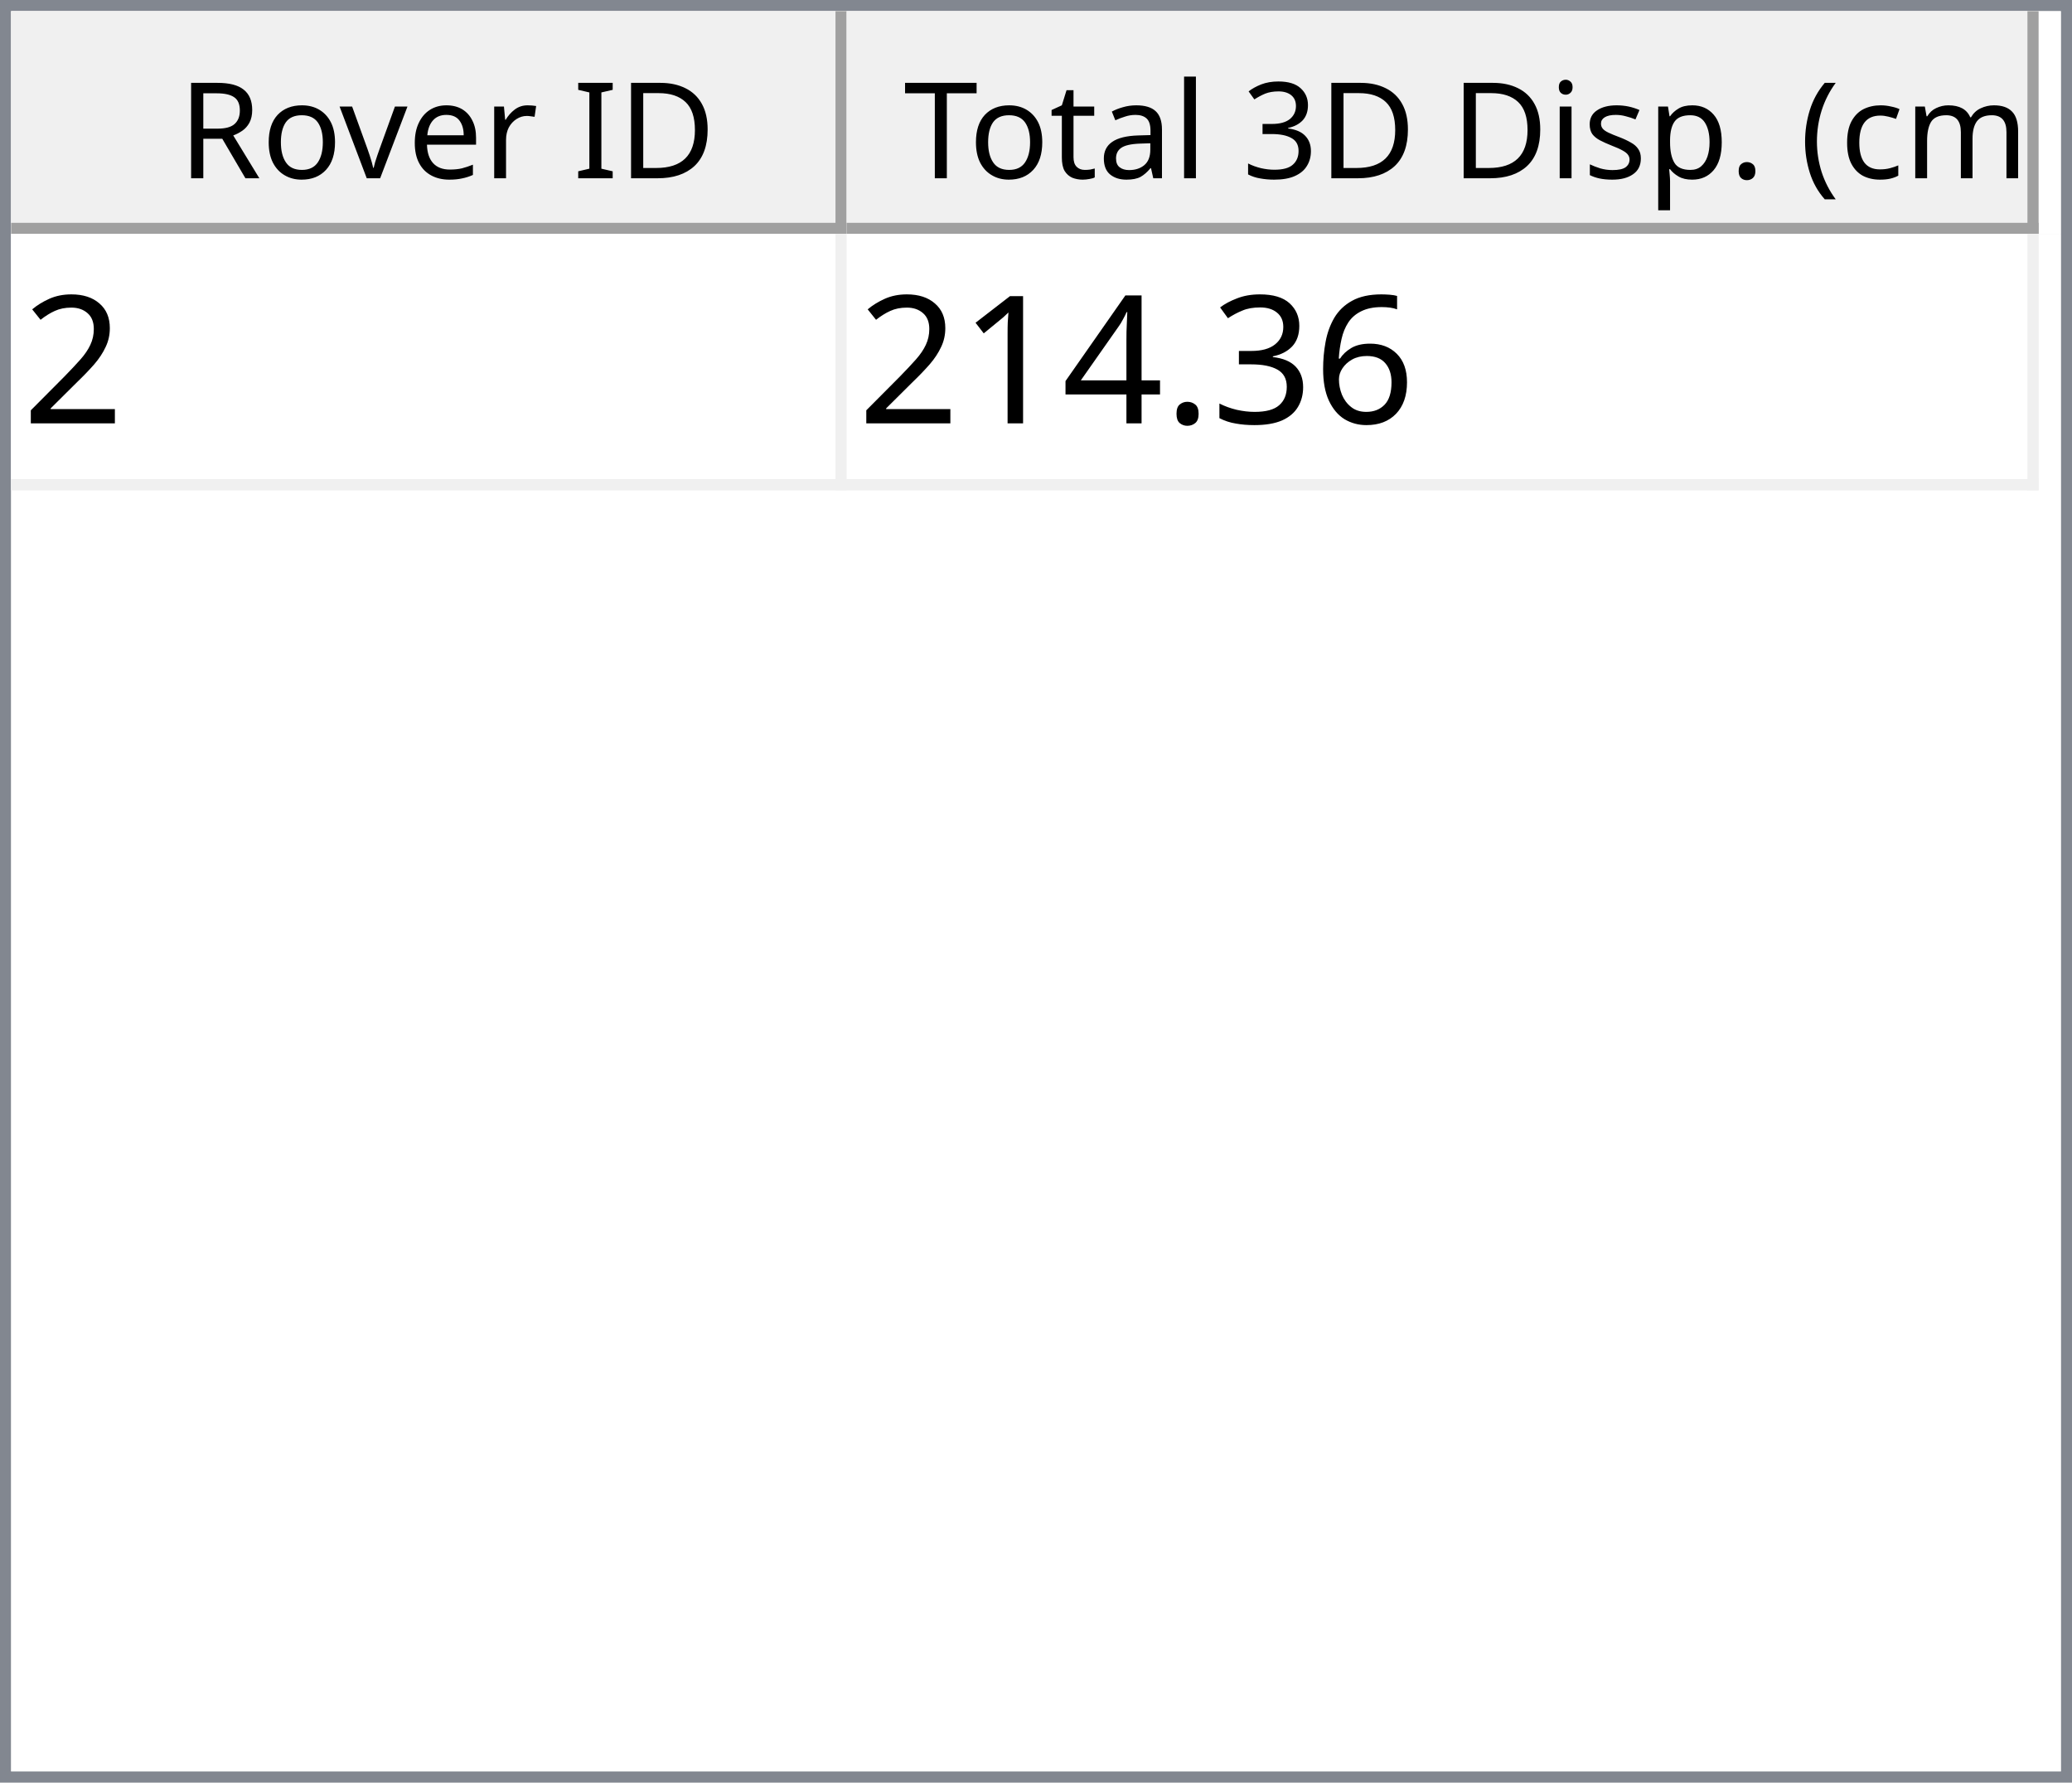
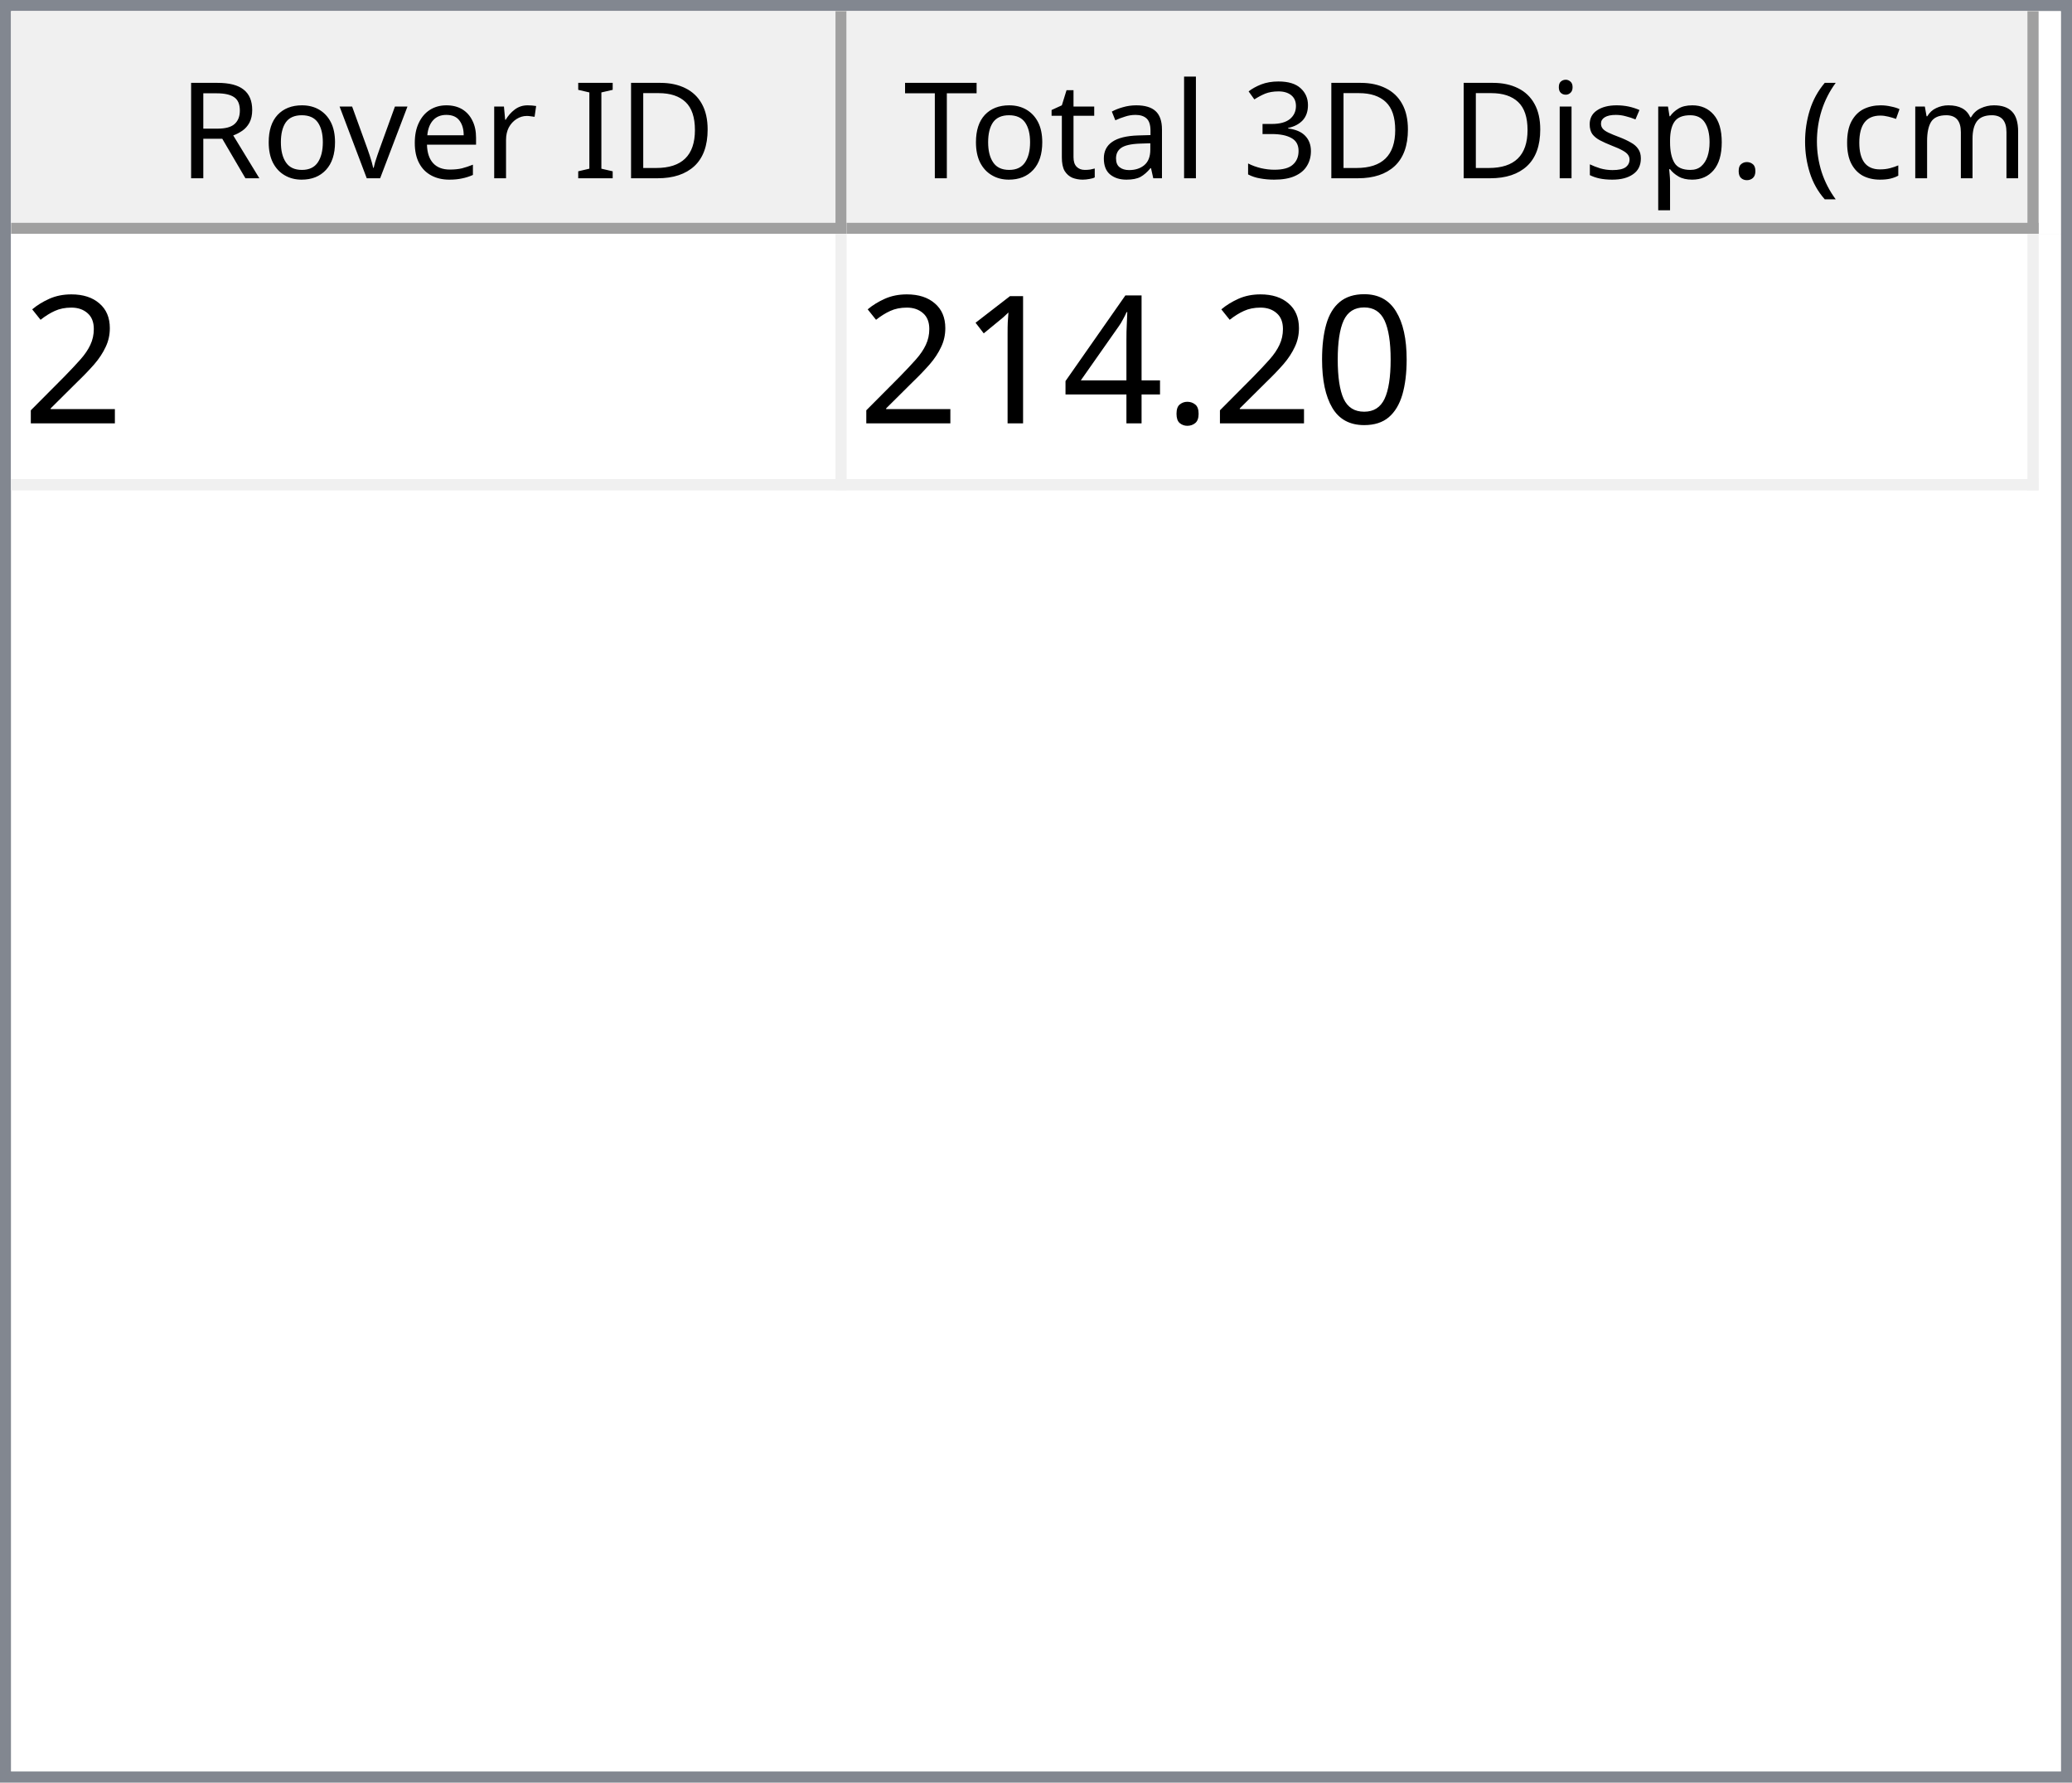
<svg xmlns="http://www.w3.org/2000/svg" style="fill-opacity:1; color-rendering:auto; color-interpolation:auto; text-rendering:auto; stroke:black; stroke-linecap:square; stroke-miterlimit:10; shape-rendering:auto; stroke-opacity:1; fill:black; stroke-dasharray:none; font-weight:normal; stroke-width:1; font-family:'Dialog'; font-style:normal; stroke-linejoin:miter; font-size:12px; stroke-dashoffset:0; image-rendering:auto;" width="186" height="160">
  <defs id="genericDefs" />
  <g>
    <defs id="defs1">
      <clipPath clipPathUnits="userSpaceOnUse" id="clipPath1">
        <path d="M0 0 L186 0 L186 160 L0 160 L0 0 Z" />
      </clipPath>
      <clipPath clipPathUnits="userSpaceOnUse" id="clipPath2">
        <path d="M0 0 L0 160 L186 160 L186 0 Z" />
      </clipPath>
      <clipPath clipPathUnits="userSpaceOnUse" id="clipPath3">
        <path d="M0 0 L0 20 L184 20 L184 0 Z" />
      </clipPath>
      <clipPath clipPathUnits="userSpaceOnUse" id="clipPath4">
        <path d="M0 0 L0 20 L75 20 L75 0 Z" />
      </clipPath>
      <clipPath clipPathUnits="userSpaceOnUse" id="clipPath5">
        <path d="M1 1 L1 19 L74 19 L74 1 Z" />
      </clipPath>
      <clipPath clipPathUnits="userSpaceOnUse" id="clipPath6">
        <path d="M0 0 L0 18 L73 18 L73 0 Z" />
      </clipPath>
      <clipPath clipPathUnits="userSpaceOnUse" id="clipPath7">
        <path d="M-0.5 -0.5 L-0.5 19.5 L74.5 19.5 L74.5 -0.5 Z" />
      </clipPath>
      <clipPath clipPathUnits="userSpaceOnUse" id="clipPath8">
        <path d="M0 0 L0 20 L107 20 L107 0 Z" />
      </clipPath>
      <clipPath clipPathUnits="userSpaceOnUse" id="clipPath9">
        <path d="M1 1 L1 19 L106 19 L106 1 Z" />
      </clipPath>
      <clipPath clipPathUnits="userSpaceOnUse" id="clipPath10">
        <path d="M0 0 L0 18 L105 18 L105 0 Z" />
      </clipPath>
      <clipPath clipPathUnits="userSpaceOnUse" id="clipPath11">
        <path d="M-0.5 -0.5 L-0.5 19.5 L106.5 19.5 L106.5 -0.5 Z" />
      </clipPath>
      <clipPath clipPathUnits="userSpaceOnUse" id="clipPath12">
        <path d="M0 0 L0 138 L184 138 L184 0 Z" />
      </clipPath>
      <clipPath clipPathUnits="userSpaceOnUse" id="clipPath13">
        <path d="M0 0 L0 23 L182 23 L182 0 Z" />
      </clipPath>
      <clipPath clipPathUnits="userSpaceOnUse" id="clipPath14">
        <path d="M-0.5 -0.5 L-0.5 22.5 L181.5 22.5 L181.5 -0.5 Z" />
      </clipPath>
      <clipPath clipPathUnits="userSpaceOnUse" id="clipPath15">
        <path d="M0 0 L0 22 L74 22 L74 0 Z" />
      </clipPath>
      <clipPath clipPathUnits="userSpaceOnUse" id="clipPath16">
        <path d="M0 0 L0 22 L106 22 L106 0 Z" />
      </clipPath>
      <font horiz-adv-x="64.551" id="font1">
        <font-face ascent="107.91" descent="25.098" units-per-em="100" style="font-style:normal; font-family:Segoe UI; font-weight:normal;" />
        <missing-glyph horiz-adv-x="64.551" d="M8.109 0 L8.109 68.266 L56.453 68.266 L56.453 0 L8.109 0 ZM15.328 7.234 L49.219 7.234 L49.219 61.031 L15.328 61.031 L15.328 7.234 Z" />
        <glyph unicode="D" horiz-adv-x="70.117" d="M9.188 0 L9.188 70.016 L28.516 70.016 Q65.531 70.016 65.531 35.891 Q65.531 19.672 55.25 9.836 Q44.969 0 27.734 0 L9.188 0 ZM17.391 62.594 L17.391 7.422 L27.828 7.422 Q41.609 7.422 49.273 14.797 Q56.938 22.172 56.938 35.688 Q56.938 62.594 28.328 62.594 L17.391 62.594 Z" />
        <glyph unicode="I" horiz-adv-x="26.611" d="M17.391 0 L9.188 0 L9.188 70.016 L17.391 70.016 L17.391 0 Z" />
        <glyph unicode=" " horiz-adv-x="27.393" d="" />
        <glyph unicode="r" horiz-adv-x="34.766" d="M34.188 41.891 Q32.078 43.5 28.125 43.5 Q23 43.5 19.555 38.672 Q16.109 33.844 16.109 25.484 L16.109 0 L8.109 0 L8.109 50 L16.109 50 L16.109 39.703 L16.312 39.703 Q18.016 44.969 21.531 47.922 Q25.047 50.875 29.391 50.875 Q32.516 50.875 34.188 50.203 L34.188 41.891 Z" />
        <glyph unicode="e" horiz-adv-x="52.295" d="M48.297 23 L12.984 23 Q13.188 14.656 17.484 10.109 Q21.781 5.562 29.297 5.562 Q37.75 5.562 44.828 11.141 L44.828 3.609 Q38.234 -1.172 27.391 -1.172 Q16.797 -1.172 10.742 5.641 Q4.688 12.453 4.688 24.812 Q4.688 36.469 11.305 43.82 Q17.922 51.172 27.734 51.172 Q37.547 51.172 42.922 44.828 Q48.297 38.484 48.297 27.203 L48.297 23 ZM40.094 29.781 Q40.047 36.719 36.75 40.578 Q33.453 44.438 27.594 44.438 Q21.922 44.438 17.969 40.383 Q14.016 36.328 13.094 29.781 L40.094 29.781 Z" />
        <glyph unicode="v" horiz-adv-x="47.9" d="M47.406 50 L27.484 0 L19.625 0 L0.688 50 L9.469 50 L22.172 13.672 Q23.578 9.672 23.922 6.688 L24.125 6.688 Q24.609 10.453 25.688 13.484 L38.969 50 L47.406 50 Z" />
        <glyph unicode="o" horiz-adv-x="58.594" d="M29 -1.172 Q17.922 -1.172 11.305 5.836 Q4.688 12.844 4.688 24.422 Q4.688 37.016 11.57 44.094 Q18.453 51.172 30.172 51.172 Q41.359 51.172 47.633 44.289 Q53.906 37.406 53.906 25.203 Q53.906 13.234 47.141 6.031 Q40.375 -1.172 29 -1.172 ZM29.594 44.438 Q21.875 44.438 17.383 39.188 Q12.891 33.938 12.891 24.703 Q12.891 15.828 17.43 10.695 Q21.969 5.562 29.594 5.562 Q37.359 5.562 41.531 10.594 Q45.703 15.625 45.703 24.906 Q45.703 34.281 41.531 39.359 Q37.359 44.438 29.594 44.438 Z" />
        <glyph unicode="R" horiz-adv-x="59.814" d="M59.375 0 L49.609 0 L37.891 19.625 Q36.281 22.359 34.766 24.289 Q33.25 26.219 31.664 27.438 Q30.078 28.656 28.25 29.219 Q26.422 29.781 24.125 29.781 L17.391 29.781 L17.391 0 L9.188 0 L9.188 70.016 L30.078 70.016 Q34.672 70.016 38.555 68.867 Q42.438 67.719 45.289 65.375 Q48.141 63.031 49.758 59.547 Q51.375 56.062 51.375 51.375 Q51.375 47.703 50.273 44.656 Q49.172 41.609 47.148 39.211 Q45.125 36.812 42.266 35.133 Q39.406 33.453 35.844 32.516 L35.844 32.328 Q37.594 31.547 38.891 30.547 Q40.188 29.547 41.359 28.18 Q42.531 26.812 43.68 25.078 Q44.828 23.344 46.234 21.047 L59.375 0 ZM17.391 62.594 L17.391 37.203 L28.516 37.203 Q31.594 37.203 34.203 38.133 Q36.812 39.062 38.719 40.797 Q40.625 42.531 41.703 45.047 Q42.781 47.562 42.781 50.688 Q42.781 56.297 39.141 59.445 Q35.5 62.594 28.609 62.594 L17.391 62.594 Z" />
        <glyph unicode=")" horiz-adv-x="30.176" d="M8.297 -15.922 L1.172 -15.922 Q16.406 2.344 16.406 26.812 Q16.406 51.469 1.078 70.016 L8.297 70.016 Q23.531 52.156 23.531 26.703 Q23.531 1.375 8.297 -15.922 Z" />
        <glyph unicode="m" horiz-adv-x="86.133" d="M79.109 0 L71.094 0 L71.094 28.719 Q71.094 37.016 68.531 40.727 Q65.969 44.438 59.906 44.438 Q54.781 44.438 51.195 39.75 Q47.609 35.062 47.609 28.516 L47.609 0 L39.594 0 L39.594 29.688 Q39.594 44.438 28.219 44.438 Q22.953 44.438 19.531 40.016 Q16.109 35.594 16.109 28.516 L16.109 0 L8.109 0 L8.109 50 L16.109 50 L16.109 42.094 L16.312 42.094 Q21.625 51.172 31.844 51.172 Q36.969 51.172 40.773 48.312 Q44.578 45.453 46 40.828 Q51.562 51.172 62.594 51.172 Q79.109 51.172 79.109 30.812 L79.109 0 Z" />
        <glyph unicode="c" horiz-adv-x="46.191" d="M42.188 2.297 Q36.422 -1.172 28.516 -1.172 Q17.828 -1.172 11.258 5.789 Q4.688 12.75 4.688 23.828 Q4.688 36.188 11.766 43.68 Q18.844 51.172 30.672 51.172 Q37.25 51.172 42.281 48.734 L42.281 40.531 Q36.719 44.438 30.375 44.438 Q22.703 44.438 17.797 38.945 Q12.891 33.453 12.891 24.516 Q12.891 15.719 17.508 10.641 Q22.125 5.562 29.891 5.562 Q36.422 5.562 42.188 9.906 L42.188 2.297 Z" />
        <glyph unicode="(" horiz-adv-x="30.176" d="M29.109 -15.922 L21.969 -15.922 Q6.844 1.375 6.844 26.703 Q6.844 52.156 21.969 70.016 L29.203 70.016 Q13.875 51.469 13.875 26.812 Q13.875 2.344 29.109 -15.922 Z" />
        <glyph unicode="." horiz-adv-x="21.68" d="M10.891 -1.078 Q8.641 -1.078 7.055 0.539 Q5.469 2.156 5.469 4.391 Q5.469 6.641 7.055 8.273 Q8.641 9.906 10.891 9.906 Q13.188 9.906 14.797 8.273 Q16.406 6.641 16.406 4.391 Q16.406 2.156 14.797 0.539 Q13.188 -1.078 10.891 -1.078 Z" />
        <glyph unicode="p" horiz-adv-x="58.789" d="M16.312 7.234 L16.109 7.234 L16.109 -23 L8.109 -23 L8.109 50 L16.109 50 L16.109 41.219 L16.312 41.219 Q22.219 51.172 33.594 51.172 Q43.266 51.172 48.688 44.461 Q54.109 37.75 54.109 26.469 Q54.109 13.922 48 6.375 Q41.891 -1.172 31.297 -1.172 Q21.578 -1.172 16.312 7.234 ZM16.109 27.391 L16.109 20.406 Q16.109 14.203 20.141 9.883 Q24.172 5.562 30.375 5.562 Q37.641 5.562 41.773 11.133 Q45.906 16.703 45.906 26.609 Q45.906 34.969 42.047 39.703 Q38.188 44.438 31.594 44.438 Q24.609 44.438 20.359 39.578 Q16.109 34.719 16.109 27.391 Z" />
        <glyph unicode="s" horiz-adv-x="42.432" d="M5.078 1.812 L5.078 10.406 Q11.625 5.562 19.484 5.562 Q30.031 5.562 30.031 12.594 Q30.031 14.594 29.125 15.992 Q28.219 17.391 26.68 18.461 Q25.141 19.531 23.07 20.383 Q21 21.234 18.609 22.172 Q15.281 23.484 12.766 24.828 Q10.25 26.172 8.57 27.859 Q6.891 29.547 6.031 31.695 Q5.172 33.844 5.172 36.719 Q5.172 40.234 6.789 42.945 Q8.406 45.656 11.086 47.484 Q13.766 49.312 17.211 50.242 Q20.656 51.172 24.312 51.172 Q30.812 51.172 35.938 48.922 L35.938 40.828 Q30.422 44.438 23.25 44.438 Q21 44.438 19.195 43.922 Q17.391 43.406 16.094 42.477 Q14.797 41.547 14.086 40.258 Q13.375 38.969 13.375 37.406 Q13.375 35.453 14.086 34.133 Q14.797 32.812 16.164 31.789 Q17.531 30.766 19.484 29.938 Q21.438 29.109 23.922 28.125 Q27.25 26.859 29.883 25.516 Q32.516 24.172 34.375 22.484 Q36.234 20.797 37.234 18.602 Q38.234 16.406 38.234 13.375 Q38.234 9.672 36.602 6.938 Q34.969 4.203 32.234 2.398 Q29.5 0.594 25.93 -0.289 Q22.359 -1.172 18.453 -1.172 Q10.75 -1.172 5.078 1.812 Z" />
        <glyph unicode="i" horiz-adv-x="24.219" d="M12.203 62.703 Q10.062 62.703 8.547 64.164 Q7.031 65.625 7.031 67.875 Q7.031 70.125 8.547 71.609 Q10.062 73.094 12.203 73.094 Q14.406 73.094 15.945 71.609 Q17.484 70.125 17.484 67.875 Q17.484 65.719 15.945 64.211 Q14.406 62.703 12.203 62.703 ZM16.109 0 L8.109 0 L8.109 50 L16.109 50 L16.109 0 Z" />
        <glyph unicode="3" horiz-adv-x="53.906" d="M46.531 19.828 Q46.531 15.094 44.75 11.211 Q42.969 7.328 39.719 4.57 Q36.469 1.812 31.93 0.297 Q27.391 -1.219 21.922 -1.219 Q11.922 -1.219 6 2.594 L6 11.188 Q13.094 5.609 22.219 5.609 Q25.875 5.609 28.828 6.539 Q31.781 7.469 33.906 9.227 Q36.031 10.984 37.18 13.477 Q38.328 15.969 38.328 19.094 Q38.328 32.812 18.797 32.812 L12.984 32.812 L12.984 39.594 L18.5 39.594 Q35.797 39.594 35.797 52.484 Q35.797 64.406 22.609 64.406 Q15.188 64.406 8.688 59.422 L8.688 67.188 Q15.375 71.188 24.609 71.188 Q29 71.188 32.57 69.969 Q36.141 68.75 38.68 66.555 Q41.219 64.359 42.609 61.281 Q44 58.203 44 54.5 Q44 40.672 30.031 36.719 L30.031 36.531 Q33.594 36.141 36.625 34.797 Q39.656 33.453 41.852 31.305 Q44.047 29.156 45.289 26.25 Q46.531 23.344 46.531 19.828 Z" />
        <glyph unicode="l" horiz-adv-x="24.219" d="M16.109 0 L8.109 0 L8.109 74.031 L16.109 74.031 L16.109 0 Z" />
        <glyph unicode="a" horiz-adv-x="50.879" d="M43.891 0 L35.891 0 L35.891 7.812 L35.688 7.812 Q30.469 -1.172 20.312 -1.172 Q12.844 -1.172 8.617 2.781 Q4.391 6.734 4.391 13.281 Q4.391 27.297 20.906 29.594 L35.891 31.688 Q35.891 44.438 25.594 44.438 Q16.547 44.438 9.281 38.281 L9.281 46.484 Q16.656 51.172 26.266 51.172 Q43.891 51.172 43.891 32.516 L43.891 0 ZM35.891 25.297 L23.828 23.641 Q18.266 22.859 15.43 20.875 Q12.594 18.891 12.594 13.875 Q12.594 10.203 15.211 7.883 Q17.828 5.562 22.172 5.562 Q28.125 5.562 32.008 9.742 Q35.891 13.922 35.891 20.312 L35.891 25.297 Z" />
        <glyph unicode="t" horiz-adv-x="33.887" d="M31.297 0.484 Q28.469 -1.078 23.828 -1.078 Q10.688 -1.078 10.688 13.578 L10.688 43.172 L2.094 43.172 L2.094 50 L10.688 50 L10.688 62.203 L18.703 64.797 L18.703 50 L31.297 50 L31.297 43.172 L18.703 43.172 L18.703 14.984 Q18.703 9.969 20.414 7.82 Q22.125 5.672 26.078 5.672 Q29.109 5.672 31.297 7.328 L31.297 0.484 Z" />
        <glyph unicode="T" horiz-adv-x="52.393" d="M50.594 62.594 L30.375 62.594 L30.375 0 L22.172 0 L22.172 62.594 L2 62.594 L2 70.016 L50.594 70.016 L50.594 62.594 Z" />
      </font>
      <font horiz-adv-x="75.0" id="font2">
        <font-face ascent="100.537" descent="21.973" units-per-em="100" style="font-style:normal; font-family:sans-serif; font-weight:normal;" />
        <missing-glyph horiz-adv-x="75.0" d="M12.5 0 L12.5 62.5 L62.5 62.5 L62.5 0 L12.5 0 ZM14.062 1.562 L60.938 1.562 L60.938 60.938 L14.062 60.938 L14.062 1.562 Z" />
        <glyph unicode="2" horiz-adv-x="55.615" d="M50.344 8.453 L50.344 0 L3.031 0 Q2.938 3.172 4.047 6.109 Q5.859 10.938 9.836 15.625 Q13.812 20.312 21.344 26.469 Q33.016 36.031 37.117 41.625 Q41.219 47.219 41.219 52.203 Q41.219 57.422 37.477 61.008 Q33.734 64.594 27.734 64.594 Q21.391 64.594 17.578 60.789 Q13.766 56.984 13.719 50.25 L4.688 51.172 Q5.609 61.281 11.664 66.578 Q17.719 71.875 27.938 71.875 Q38.234 71.875 44.242 66.164 Q50.25 60.453 50.25 52 Q50.25 47.703 48.492 43.555 Q46.734 39.406 42.656 34.812 Q38.578 30.219 29.109 22.219 Q21.188 15.578 18.945 13.211 Q16.703 10.844 15.234 8.453 L50.344 8.453 Z" />
-         <glyph unicode="6" horiz-adv-x="55.615" d="M49.75 54.047 L41.016 53.375 Q39.844 58.547 37.703 60.891 Q34.125 64.656 28.906 64.656 Q24.703 64.656 21.531 62.312 Q17.391 59.281 14.992 53.469 Q12.594 47.656 12.5 36.922 Q15.672 41.75 20.266 44.094 Q24.859 46.438 29.891 46.438 Q38.672 46.438 44.852 39.969 Q51.031 33.5 51.031 23.25 Q51.031 16.5 48.125 10.719 Q45.219 4.938 40.141 1.859 Q35.062 -1.219 28.609 -1.219 Q17.625 -1.219 10.695 6.859 Q3.766 14.938 3.766 33.5 Q3.766 54.25 11.422 63.672 Q18.109 71.875 29.438 71.875 Q37.891 71.875 43.289 67.141 Q48.688 62.406 49.75 54.047 ZM13.875 23.188 Q13.875 18.656 15.797 14.508 Q17.719 10.359 21.188 8.18 Q24.656 6 28.469 6 Q34.031 6 38.039 10.492 Q42.047 14.984 42.047 22.703 Q42.047 30.125 38.086 34.398 Q34.125 38.672 28.125 38.672 Q22.172 38.672 18.023 34.398 Q13.875 30.125 13.875 23.188 Z" />
-         <glyph unicode="3" horiz-adv-x="55.615" d="M4.203 18.891 L12.984 20.062 Q14.5 12.594 18.141 9.297 Q21.781 6 27 6 Q33.203 6 37.477 10.297 Q41.75 14.594 41.75 20.953 Q41.75 27 37.797 30.93 Q33.844 34.859 27.734 34.859 Q25.25 34.859 21.531 33.891 L22.516 41.609 Q23.391 41.5 23.922 41.5 Q29.547 41.5 34.039 44.43 Q38.531 47.359 38.531 53.469 Q38.531 58.297 35.258 61.477 Q31.984 64.656 26.812 64.656 Q21.688 64.656 18.266 61.43 Q14.844 58.203 13.875 51.766 L5.078 53.328 Q6.688 62.156 12.398 67.016 Q18.109 71.875 26.609 71.875 Q32.469 71.875 37.398 69.359 Q42.328 66.844 44.945 62.5 Q47.562 58.156 47.562 53.266 Q47.562 48.641 45.07 44.828 Q42.578 41.016 37.703 38.766 Q44.047 37.312 47.562 32.695 Q51.078 28.078 51.078 21.141 Q51.078 11.766 44.242 5.25 Q37.406 -1.266 26.953 -1.266 Q17.531 -1.266 11.305 4.352 Q5.078 9.969 4.203 18.891 Z" />
+         <glyph unicode="0" horiz-adv-x="55.615" d="M4.156 35.297 Q4.156 48 6.766 55.742 Q9.375 63.484 14.523 67.68 Q19.672 71.875 27.484 71.875 Q33.25 71.875 37.594 69.555 Q41.938 67.234 44.773 62.867 Q47.609 58.5 49.219 52.227 Q50.828 45.953 50.828 35.297 Q50.828 22.703 48.242 14.969 Q45.656 7.234 40.508 3.008 Q35.359 -1.219 27.484 -1.219 Q17.141 -1.219 11.234 6.203 Q4.156 15.141 4.156 35.297 ZM13.188 35.297 Q13.188 17.672 17.312 11.836 Q21.438 6 27.484 6 Q33.547 6 37.672 11.859 Q41.797 17.719 41.797 35.297 Q41.797 52.984 37.672 58.789 Q33.547 64.594 27.391 64.594 Q21.344 64.594 17.719 59.469 Q13.188 52.938 13.188 35.297 Z" />
        <glyph unicode="." horiz-adv-x="27.783" d="M9.078 0 L9.078 10.016 L19.094 10.016 L19.094 0 L9.078 0 Z" />
        <glyph unicode="4" horiz-adv-x="55.615" d="M32.328 0 L32.328 17.141 L1.266 17.141 L1.266 25.203 L33.938 71.578 L41.109 71.578 L41.109 25.203 L50.781 25.203 L50.781 17.141 L41.109 17.141 L41.109 0 L32.328 0 ZM32.328 25.203 L32.328 57.469 L9.906 25.203 L32.328 25.203 Z" />
        <glyph unicode="1" horiz-adv-x="55.615" d="M37.25 0 L28.469 0 L28.469 56 Q25.297 52.984 20.141 49.953 Q14.984 46.922 10.891 45.406 L10.891 53.906 Q18.266 57.375 23.781 62.305 Q29.297 67.234 31.594 71.875 L37.25 71.875 L37.25 0 Z" />
      </font>
    </defs>
    <g style="fill:white; stroke:white;">
      <rect x="0" y="0" width="186" style="clip-path:url(#clipPath1); stroke:none;" height="160" />
    </g>
    <g style="fill:white; text-rendering:optimizeSpeed; color-rendering:optimizeSpeed; image-rendering:optimizeSpeed; shape-rendering:crispEdges; stroke:white; color-interpolation:sRGB;">
      <rect x="0" width="186" height="160" y="0" style="stroke:none;" />
      <path style="stroke:none;" d="M0 160 L186 160 L186 0 L0 0 Z" />
    </g>
    <g style="fill:rgb(240,240,240); font-family:'Segoe UI'; stroke:rgb(240,240,240);">
      <rect x="0" y="0" width="186" style="clip-path:url(#clipPath2); stroke:none;" height="160" />
    </g>
    <g style="fill:rgb(130,135,144); font-family:'Segoe UI'; stroke:rgb(130,135,144);">
      <path d="M0 0 L186 0 L186 160 L0 160 L0 0 ZM1 1 L185 1 L185 159 L1 159 L1 1 Z" style="fill-rule:evenodd; clip-path:url(#clipPath2); stroke:none;" />
    </g>
    <g style="fill:white; font-family:'Segoe UI'; stroke:white;" transform="translate(1,1)">
      <rect x="0" y="0" width="184" style="clip-path:url(#clipPath3); stroke:none;" height="20" />
    </g>
    <g style="fill:rgb(240,240,240); font-family:'Segoe UI'; stroke:rgb(240,240,240);" transform="translate(1,1)">
      <rect x="0" y="0" width="75" style="clip-path:url(#clipPath4); stroke:none;" height="20" />
    </g>
    <g style="font-family:'Segoe UI';" transform="translate(2,2)">
      <text x="14" xml:space="preserve" y="14" style="clip-path:url(#clipPath6); stroke:none;">Rover ID</text>
    </g>
    <g style="fill:rgb(160,160,160); font-family:'Segoe UI'; stroke:rgb(160,160,160); stroke-linejoin:bevel;" transform="translate(1.5,1.5)">
      <line x1="74" x2="74" y1="0" style="fill:none; clip-path:url(#clipPath7);" y2="19" />
    </g>
    <g style="fill:rgb(160,160,160); font-family:'Segoe UI'; stroke:rgb(160,160,160); stroke-linejoin:bevel;" transform="matrix(1,0,0,1,1,1) translate(0.5,0.5)">
      <line x1="0" x2="74" y1="19" style="fill:none; clip-path:url(#clipPath7);" y2="19" />
    </g>
    <g style="fill:rgb(240,240,240); font-family:'Segoe UI'; stroke:rgb(240,240,240);" transform="translate(76,1)">
      <rect x="0" y="0" width="107" style="clip-path:url(#clipPath8); stroke:none;" height="20" />
    </g>
    <g style="font-family:'Segoe UI';" transform="translate(77,2)">
      <text x="1" xml:space="preserve" y="14" style="clip-path:url(#clipPath10); stroke:none;"> Total 3D Disp. (cm)</text>
    </g>
    <g style="fill:rgb(160,160,160); font-family:'Segoe UI'; stroke:rgb(160,160,160); stroke-linejoin:bevel;" transform="translate(76.5,1.5)">
      <line x1="106" x2="106" y1="0" style="fill:none; clip-path:url(#clipPath11);" y2="19" />
    </g>
    <g style="fill:rgb(160,160,160); font-family:'Segoe UI'; stroke:rgb(160,160,160); stroke-linejoin:bevel;" transform="matrix(1,0,0,1,76,1) translate(0.5,0.5)">
      <line x1="0" x2="106" y1="19" style="fill:none; clip-path:url(#clipPath11);" y2="19" />
    </g>
    <g style="fill:white; font-family:'Segoe UI'; stroke:white;" transform="translate(1,21)">
      <rect x="0" y="0" width="184" style="clip-path:url(#clipPath12); stroke:none;" height="138" />
    </g>
    <g style="fill:rgb(240,240,240); font-size:16px; font-family:sans-serif; stroke:rgb(240,240,240);" transform="translate(1,21)">
      <rect x="0" y="0" width="182" style="clip-path:url(#clipPath13); stroke:none;" height="23" />
      <line transform="translate(0.5,0.5)" x1="0" x2="181" y1="22" style="clip-path:url(#clipPath14); fill:none; stroke-linejoin:bevel;" y2="22" />
    </g>
    <g transform="matrix(1,0,0,1,1,21) translate(0.5,0.5)" style="fill:rgb(240,240,240); font-size:16px; font-family:sans-serif; stroke:rgb(240,240,240); stroke-linejoin:bevel;">
      <line x1="74" x2="74" y1="0" style="fill:none; clip-path:url(#clipPath14);" y2="22" />
    </g>
    <g transform="matrix(1,0,0,1,1,21) translate(0.5,0.5)" style="fill:rgb(240,240,240); font-size:16px; font-family:sans-serif; stroke:rgb(240,240,240); stroke-linejoin:bevel;">
      <line x1="181" x2="181" y1="0" style="fill:none; clip-path:url(#clipPath14);" y2="22" />
    </g>
    <g style="fill:white; font-size:16px; font-family:sans-serif; stroke:white;" transform="matrix(1,0,0,1,1,21)">
      <rect x="0" y="0" width="74" style="clip-path:url(#clipPath15); stroke:none;" height="22" />
      <text x="1" y="17" style="fill:black; clip-path:url(#clipPath15); stroke:none;" xml:space="preserve">2</text>
    </g>
    <g style="fill:white; font-size:16px; font-family:sans-serif; stroke:white;" transform="matrix(1,0,0,1,1,21) translate(75,0)">
      <rect x="0" y="0" width="106" style="clip-path:url(#clipPath16); stroke:none;" height="22" />
-       <text x="1" y="17" style="fill:black; clip-path:url(#clipPath16); stroke:none;" xml:space="preserve">214.36</text>
+       <text x="1" y="17" style="fill:black; clip-path:url(#clipPath16); stroke:none;" xml:space="preserve">214.20</text>
    </g>
  </g>
</svg>
